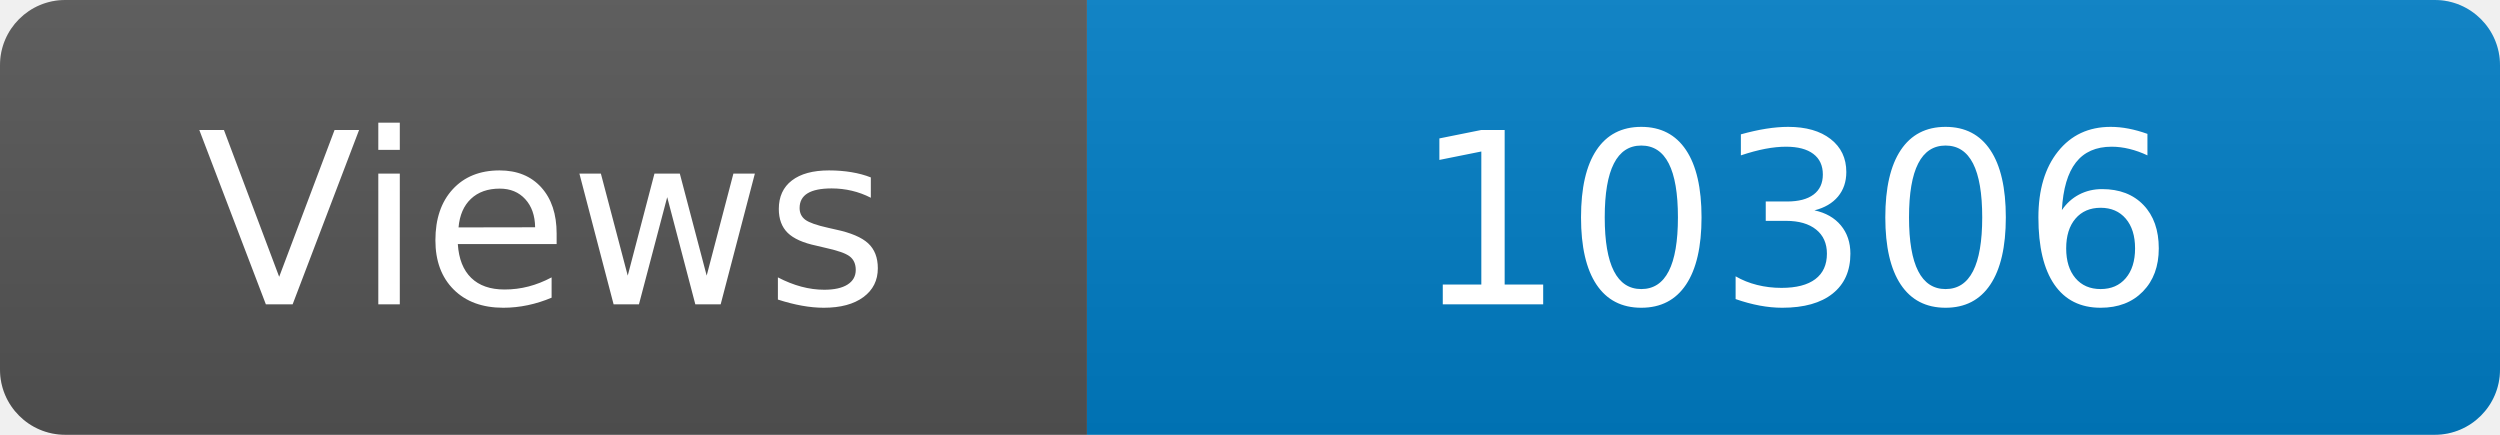
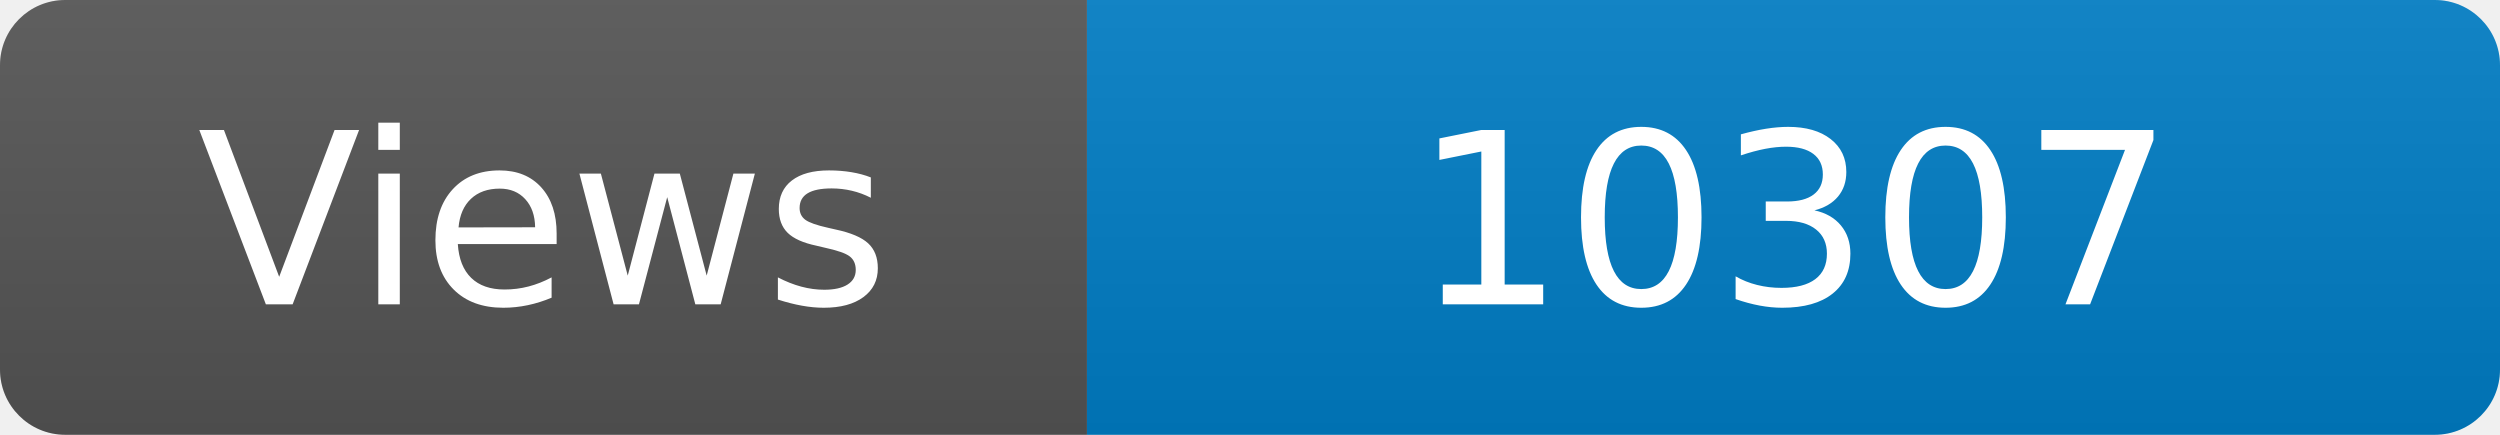
<svg xmlns="http://www.w3.org/2000/svg" width="115" height="20" role="img" aria-label="Maintained?: yes">
  <linearGradient id="s" x2="0" y2="100%">
    <stop offset="0" stop-color="#bbb" stop-opacity=".1" />
    <stop offset="1" stop-opacity=".1" />
  </linearGradient>
  <clipPath id="r">
    <rect width="115" height="20" rx="3" fill="#fff" />
  </clipPath>
  <g clip-path="url(#r)">
    <rect width="50" height="20" fill="#555" />
    <rect x="50" width="160" height="20" fill="#007ec6" />
    <rect width="115" height="20" fill="url(#s)" />
  </g>
  <g fill="#fff" text-anchor="middle" font-family="Verdana,Geneva,DejaVu Sans,sans-serif" font-size="110">
    <text x="250" y="140" transform="scale(.1)" fill="#fff">Views</text>
-     <text x="825" y="140" transform="scale(.1)" fill="#fff">10306</text>
+     <text x="825" y="140" transform="scale(.1)" fill="#fff">10307</text>
  </g>
</svg>
